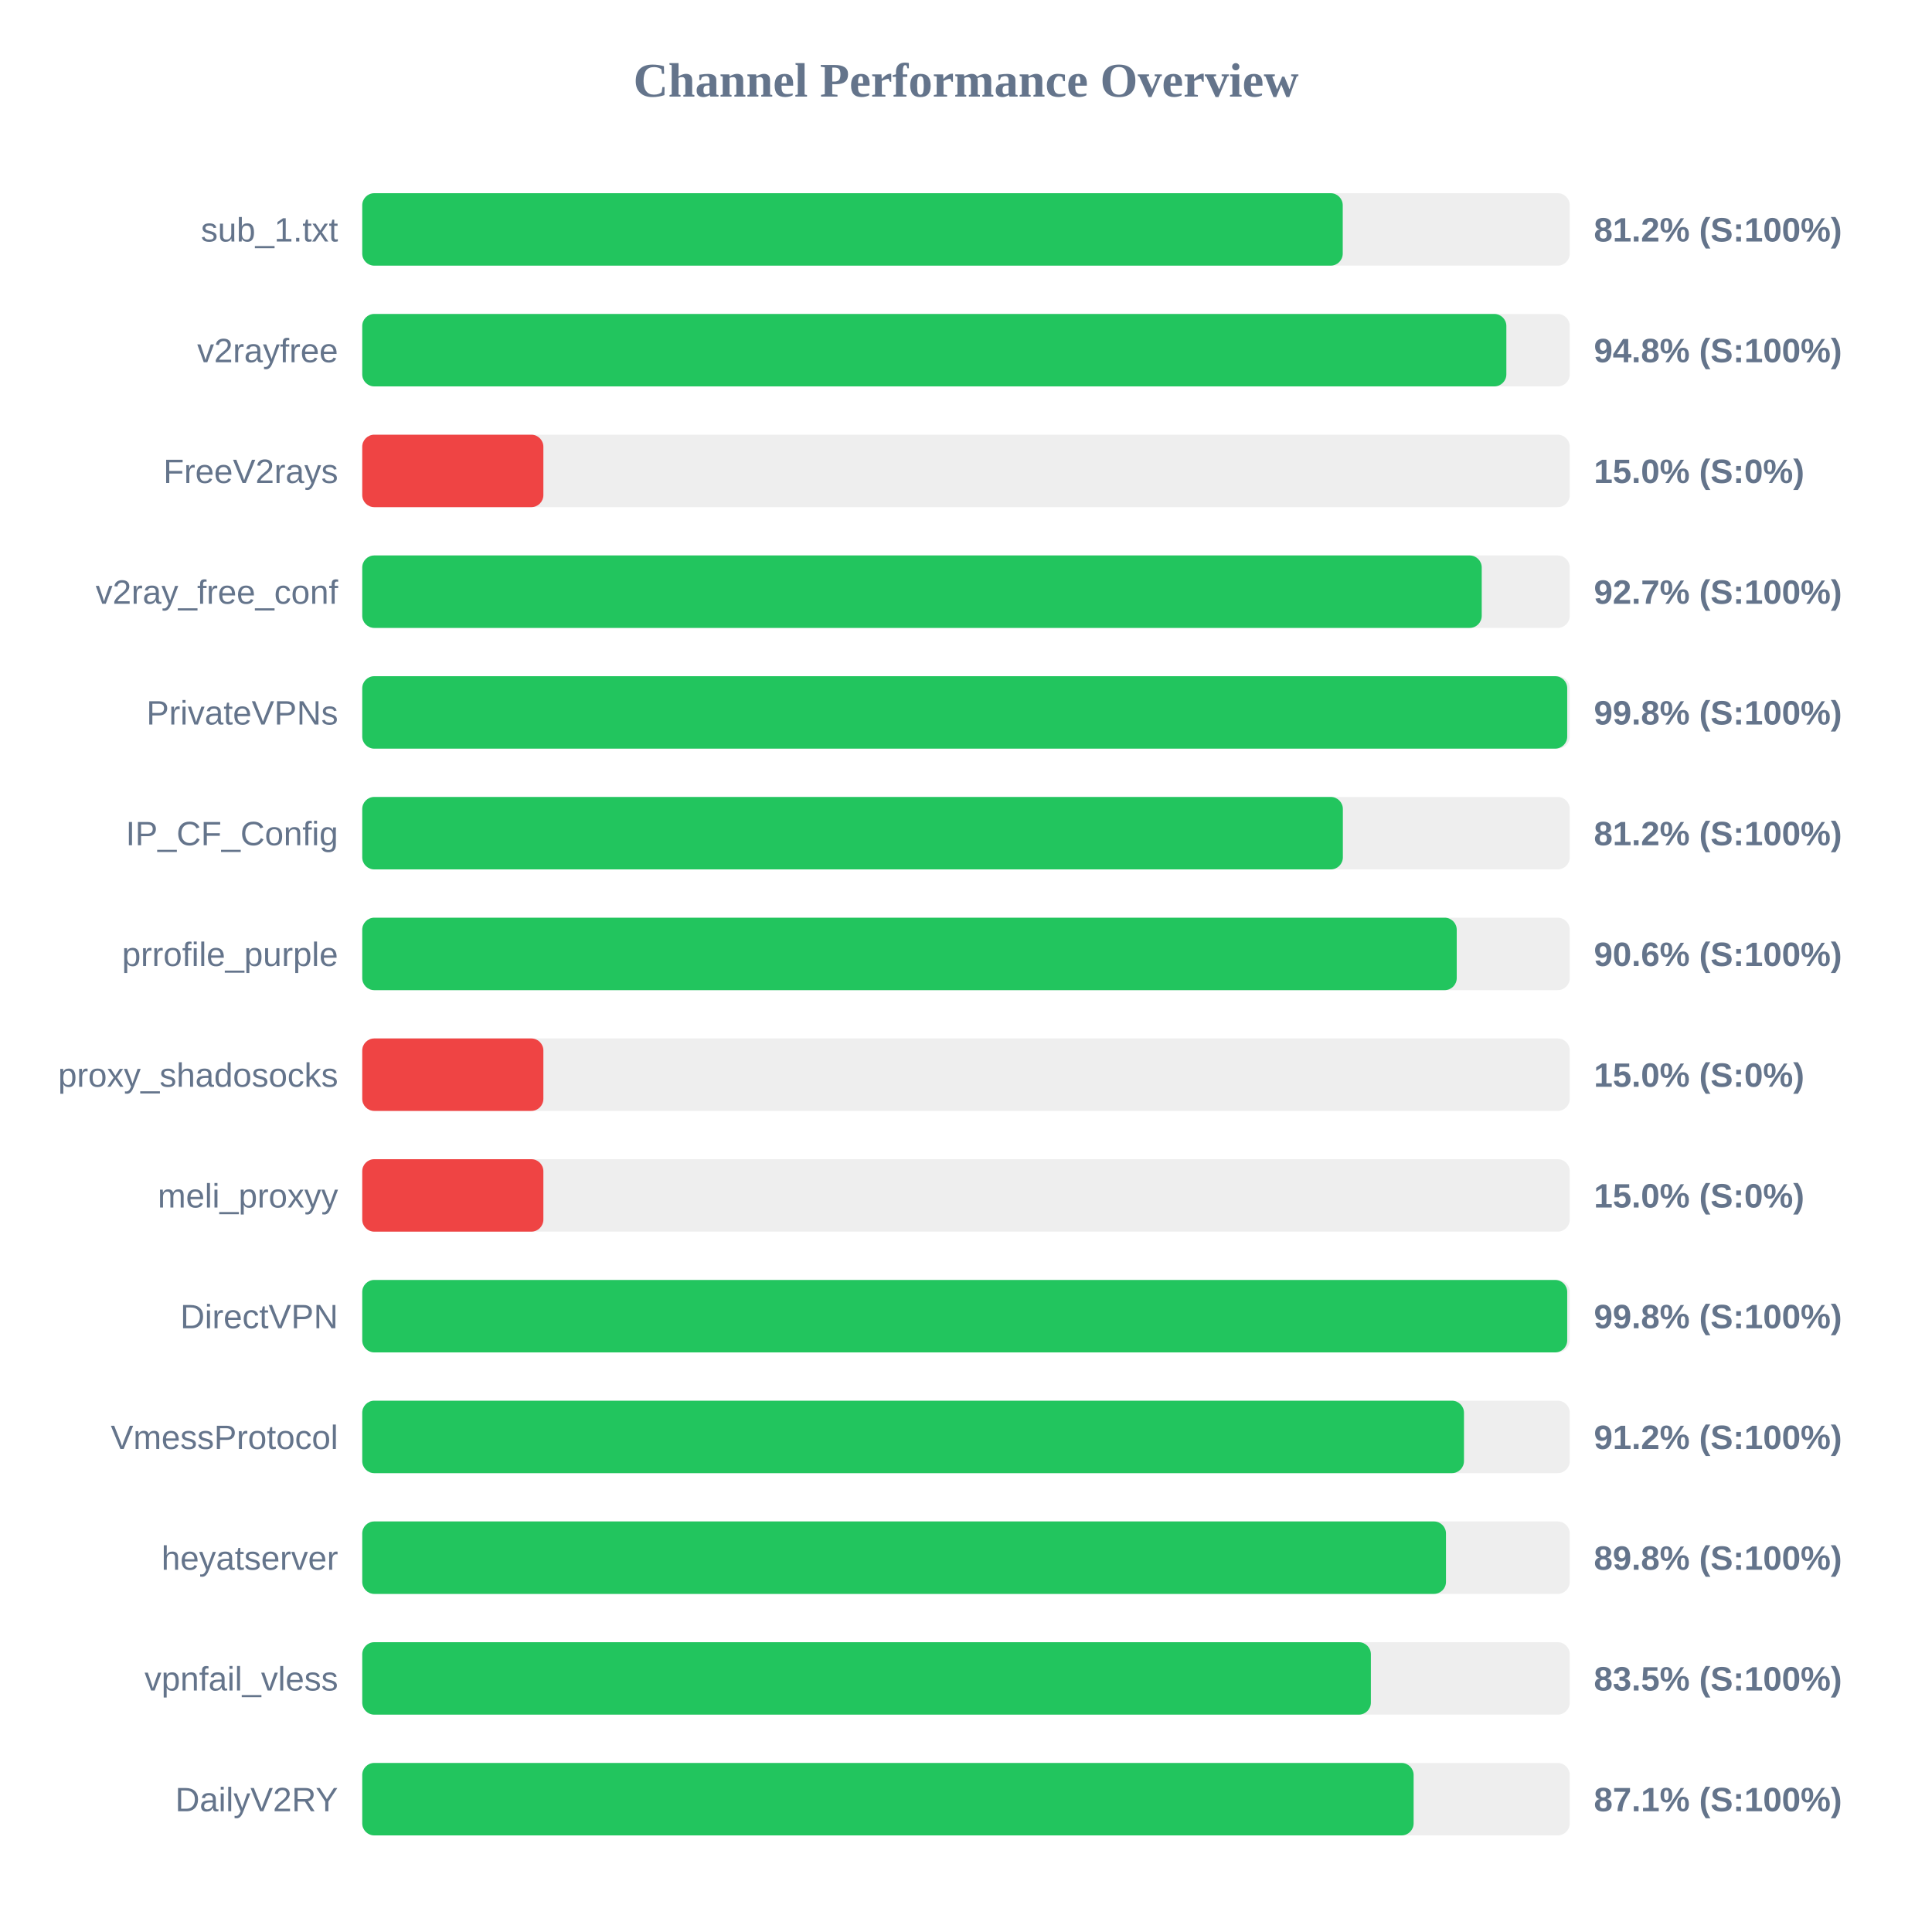
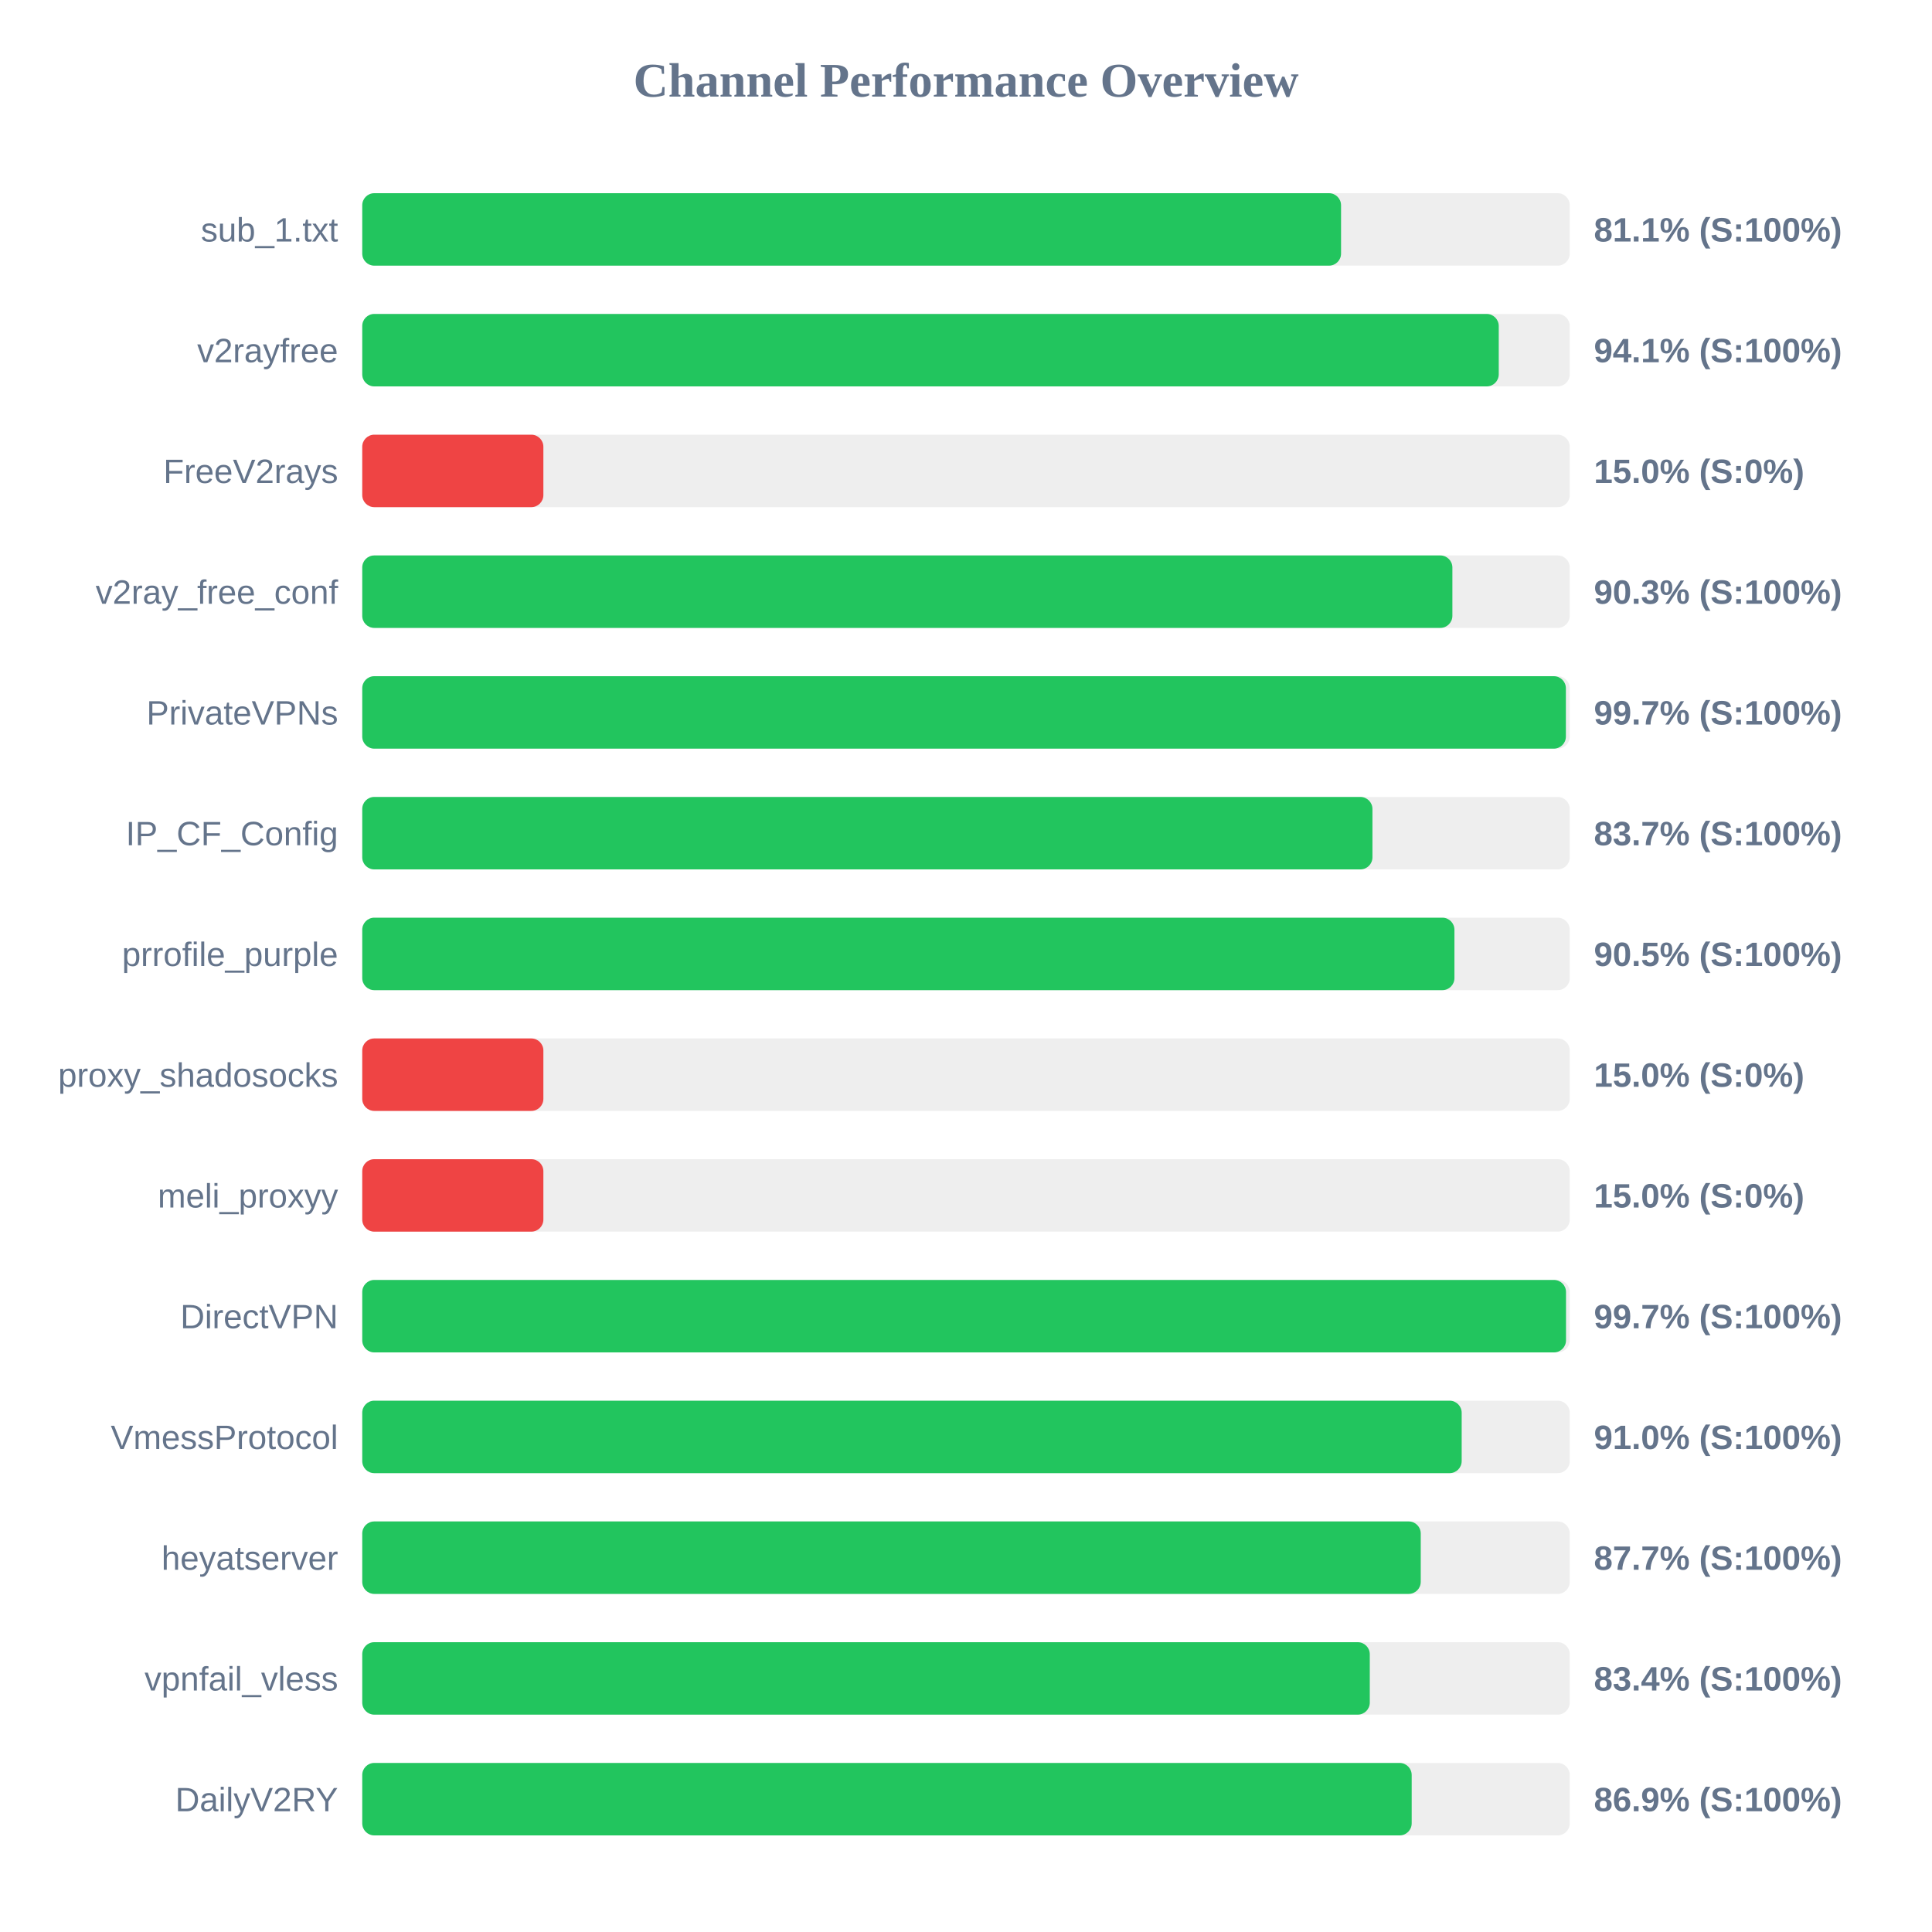
<svg xmlns="http://www.w3.org/2000/svg" width="800" height="800" version="1.1">
  <style>
        .row { font: 14px Arial; fill: #64748b; }
        .score { font: bold 14px Arial; fill: #64748b; }
    </style>
  <text x="400" y="40" text-anchor="middle" font-size="20px" font-weight="bold" fill="#64748b">Channel Performance Overview</text>
  <rect x="150" y="80" width="500" height="30" fill="#eee" rx="5" />
-   <rect x="150" y="80" width="406.0" height="30" fill="#22c55e" rx="5" />
+   <rect x="150" y="80" width="405.3" height="30" fill="#22c55e" rx="5" />
  <text x="140" y="100" text-anchor="end" class="row">sub_1.txt</text>
-   <text x="660" y="100" text-anchor="start" class="score">81.2% (S:100%)</text>
+   <text x="660" y="100" text-anchor="start" class="score">81.1% (S:100%)</text>
  <rect x="150" y="130" width="500" height="30" fill="#eee" rx="5" />
-   <rect x="150" y="130" width="473.75" height="30" fill="#22c55e" rx="5" />
+   <rect x="150" y="130" width="470.6" height="30" fill="#22c55e" rx="5" />
  <text x="140" y="150" text-anchor="end" class="row">v2rayfree</text>
-   <text x="660" y="150" text-anchor="start" class="score">94.8% (S:100%)</text>
+   <text x="660" y="150" text-anchor="start" class="score">94.1% (S:100%)</text>
  <rect x="150" y="180" width="500" height="30" fill="#eee" rx="5" />
  <rect x="150" y="180" width="75.0" height="30" fill="#ef4444" rx="5" />
  <text x="140" y="200" text-anchor="end" class="row">FreeV2rays</text>
  <text x="660" y="200" text-anchor="start" class="score">15.0% (S:0%)</text>
  <rect x="150" y="230" width="500" height="30" fill="#eee" rx="5" />
-   <rect x="150" y="230" width="463.55" height="30" fill="#22c55e" rx="5" />
+   <rect x="150" y="230" width="451.4" height="30" fill="#22c55e" rx="5" />
  <text x="140" y="250" text-anchor="end" class="row">v2ray_free_conf</text>
-   <text x="660" y="250" text-anchor="start" class="score">92.7% (S:100%)</text>
+   <text x="660" y="250" text-anchor="start" class="score">90.3% (S:100%)</text>
  <rect x="150" y="280" width="500" height="30" fill="#eee" rx="5" />
-   <rect x="150" y="280" width="498.95" height="30" fill="#22c55e" rx="5" />
+   <rect x="150" y="280" width="498.4" height="30" fill="#22c55e" rx="5" />
  <text x="140" y="300" text-anchor="end" class="row">PrivateVPNs</text>
-   <text x="660" y="300" text-anchor="start" class="score">99.8% (S:100%)</text>
+   <text x="660" y="300" text-anchor="start" class="score">99.7% (S:100%)</text>
  <rect x="150" y="330" width="500" height="30" fill="#eee" rx="5" />
-   <rect x="150" y="330" width="406.05" height="30" fill="#22c55e" rx="5" />
+   <rect x="150" y="330" width="418.3" height="30" fill="#22c55e" rx="5" />
  <text x="140" y="350" text-anchor="end" class="row">IP_CF_Config</text>
-   <text x="660" y="350" text-anchor="start" class="score">81.2% (S:100%)</text>
+   <text x="660" y="350" text-anchor="start" class="score">83.7% (S:100%)</text>
  <rect x="150" y="380" width="500" height="30" fill="#eee" rx="5" />
-   <rect x="150" y="380" width="453.2" height="30" fill="#22c55e" rx="5" />
+   <rect x="150" y="380" width="452.25" height="30" fill="#22c55e" rx="5" />
  <text x="140" y="400" text-anchor="end" class="row">prrofile_purple</text>
-   <text x="660" y="400" text-anchor="start" class="score">90.6% (S:100%)</text>
+   <text x="660" y="400" text-anchor="start" class="score">90.5% (S:100%)</text>
  <rect x="150" y="430" width="500" height="30" fill="#eee" rx="5" />
  <rect x="150" y="430" width="75.0" height="30" fill="#ef4444" rx="5" />
  <text x="140" y="450" text-anchor="end" class="row">proxy_shadosocks</text>
  <text x="660" y="450" text-anchor="start" class="score">15.0% (S:0%)</text>
  <rect x="150" y="480" width="500" height="30" fill="#eee" rx="5" />
  <rect x="150" y="480" width="75.0" height="30" fill="#ef4444" rx="5" />
  <text x="140" y="500" text-anchor="end" class="row">meli_proxyy</text>
  <text x="660" y="500" text-anchor="start" class="score">15.0% (S:0%)</text>
  <rect x="150" y="530" width="500" height="30" fill="#eee" rx="5" />
-   <rect x="150" y="530" width="498.95" height="30" fill="#22c55e" rx="5" />
+   <rect x="150" y="530" width="498.45" height="30" fill="#22c55e" rx="5" />
  <text x="140" y="550" text-anchor="end" class="row">DirectVPN</text>
-   <text x="660" y="550" text-anchor="start" class="score">99.8% (S:100%)</text>
+   <text x="660" y="550" text-anchor="start" class="score">99.7% (S:100%)</text>
  <rect x="150" y="580" width="500" height="30" fill="#eee" rx="5" />
-   <rect x="150" y="580" width="456.2" height="30" fill="#22c55e" rx="5" />
+   <rect x="150" y="580" width="455.25" height="30" fill="#22c55e" rx="5" />
  <text x="140" y="600" text-anchor="end" class="row">VmessProtocol</text>
-   <text x="660" y="600" text-anchor="start" class="score">91.2% (S:100%)</text>
+   <text x="660" y="600" text-anchor="start" class="score">91.0% (S:100%)</text>
  <rect x="150" y="630" width="500" height="30" fill="#eee" rx="5" />
-   <rect x="150" y="630" width="448.75" height="30" fill="#22c55e" rx="5" />
+   <rect x="150" y="630" width="438.3" height="30" fill="#22c55e" rx="5" />
  <text x="140" y="650" text-anchor="end" class="row">heyatserver</text>
-   <text x="660" y="650" text-anchor="start" class="score">89.8% (S:100%)</text>
+   <text x="660" y="650" text-anchor="start" class="score">87.7% (S:100%)</text>
  <rect x="150" y="680" width="500" height="30" fill="#eee" rx="5" />
-   <rect x="150" y="680" width="417.65" height="30" fill="#22c55e" rx="5" />
+   <rect x="150" y="680" width="417.2" height="30" fill="#22c55e" rx="5" />
  <text x="140" y="700" text-anchor="end" class="row">vpnfail_vless</text>
-   <text x="660" y="700" text-anchor="start" class="score">83.5% (S:100%)</text>
+   <text x="660" y="700" text-anchor="start" class="score">83.4% (S:100%)</text>
  <rect x="150" y="730" width="500" height="30" fill="#eee" rx="5" />
-   <rect x="150" y="730" width="435.35" height="30" fill="#22c55e" rx="5" />
+   <rect x="150" y="730" width="434.55" height="30" fill="#22c55e" rx="5" />
  <text x="140" y="750" text-anchor="end" class="row">DailyV2RY</text>
-   <text x="660" y="750" text-anchor="start" class="score">87.1% (S:100%)</text>
+   <text x="660" y="750" text-anchor="start" class="score">86.9% (S:100%)</text>
</svg>
